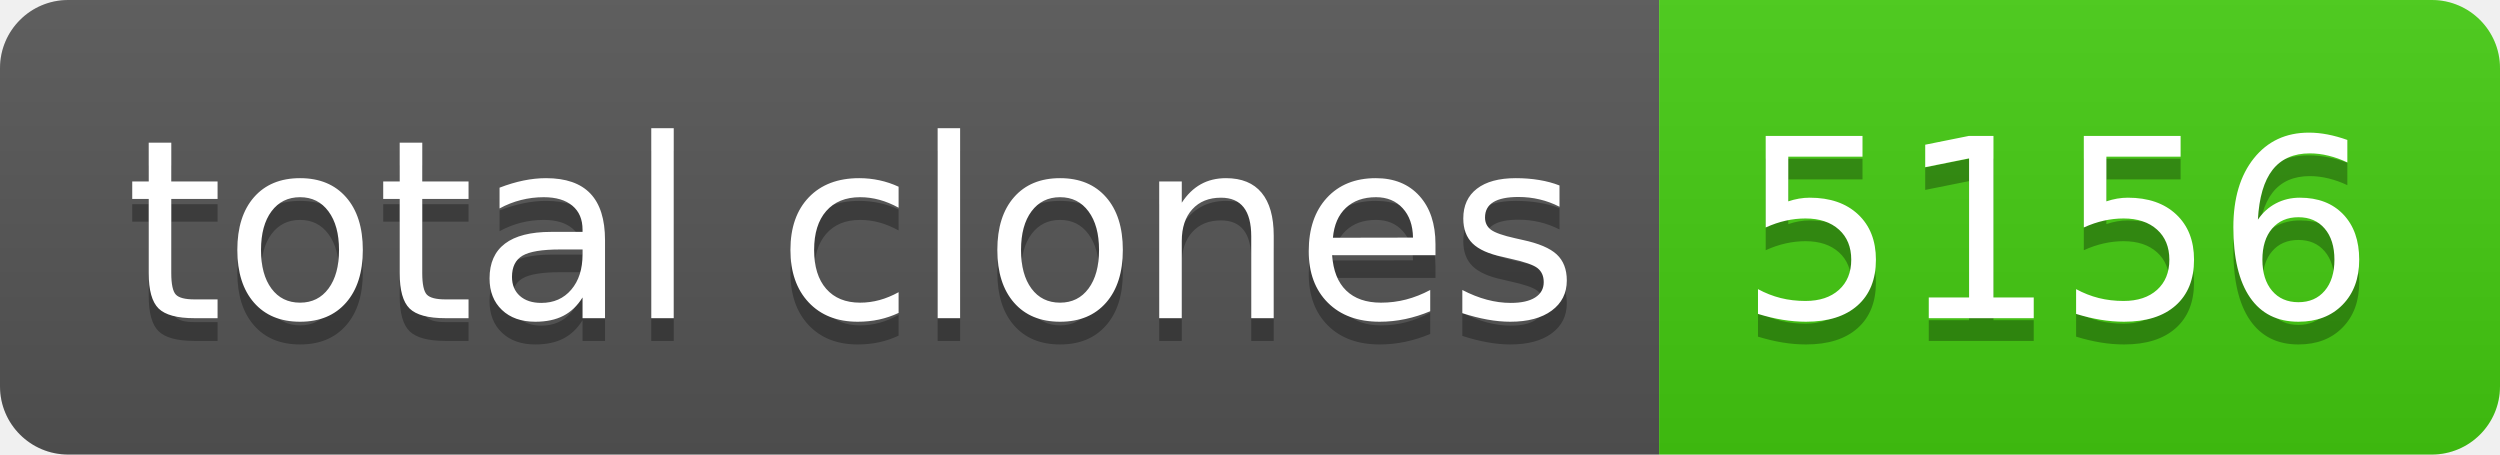
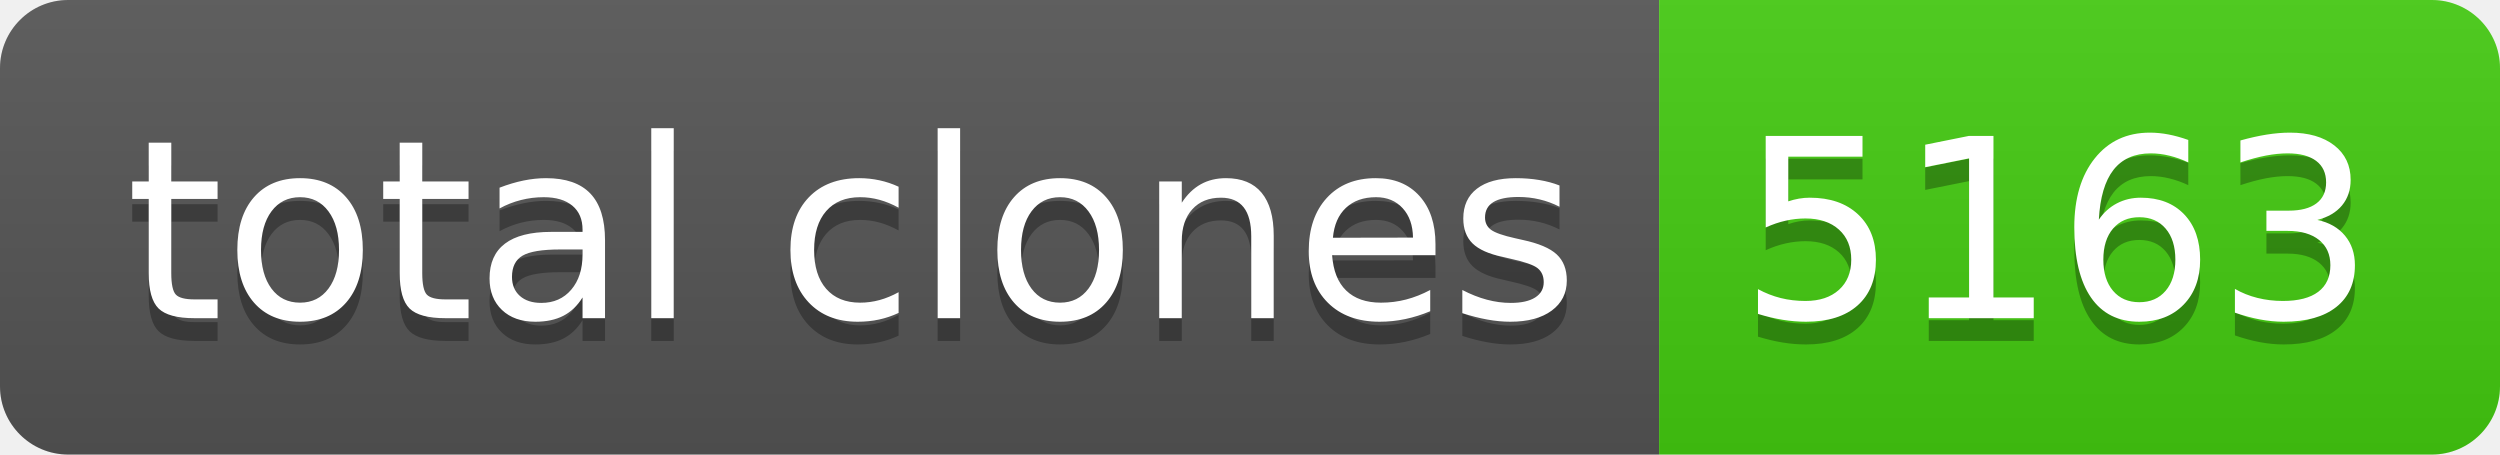
- <svg xmlns="http://www.w3.org/2000/svg" width="110" height="20" role="img" aria-label="total clones: 5156">
+ <svg xmlns="http://www.w3.org/2000/svg" width="110" height="20" role="img" aria-label="total clones: 5163">
  <linearGradient id="s" x2="0" y2="100%">
    <stop offset="0" stop-color="#bbb" stop-opacity=".1" />
    <stop offset="1" stop-opacity=".1" />
  </linearGradient>
  <clipPath id="r">
    <rect width="110" height="20" rx="3" fill="#fff" />
  </clipPath>
  <g clip-path="url(#r)">
    <rect width="73" height="20" fill="#555" />
    <rect x="73" width="37" height="20" fill="#4c1" />
    <rect width="110" height="20" fill="url(#s)" />
  </g>
  <g fill="#fff" text-anchor="middle" font-family="Verdana,Geneva,DejaVu Sans,sans-serif" text-rendering="geometricPrecision" font-size="110">
    <text aria-hidden="true" x="375" y="150" fill="#010101" fill-opacity=".3" transform="scale(.1)" textLength="630">total clones</text>
    <text x="375" y="140" transform="scale(.1)" fill="#fff" textLength="630">total clones</text>
-     <text aria-hidden="true" x="905" y="150" fill="#010101" fill-opacity=".3" transform="scale(.1)" textLength="270">5156</text>
-     <text x="905" y="140" transform="scale(.1)" fill="#fff" textLength="270">5156</text>
+     <text aria-hidden="true" x="905" y="150" fill="#010101" fill-opacity=".3" transform="scale(.1)" textLength="270">5163</text>
+     <text x="905" y="140" transform="scale(.1)" fill="#fff" textLength="270">5163</text>
  </g>
</svg>
